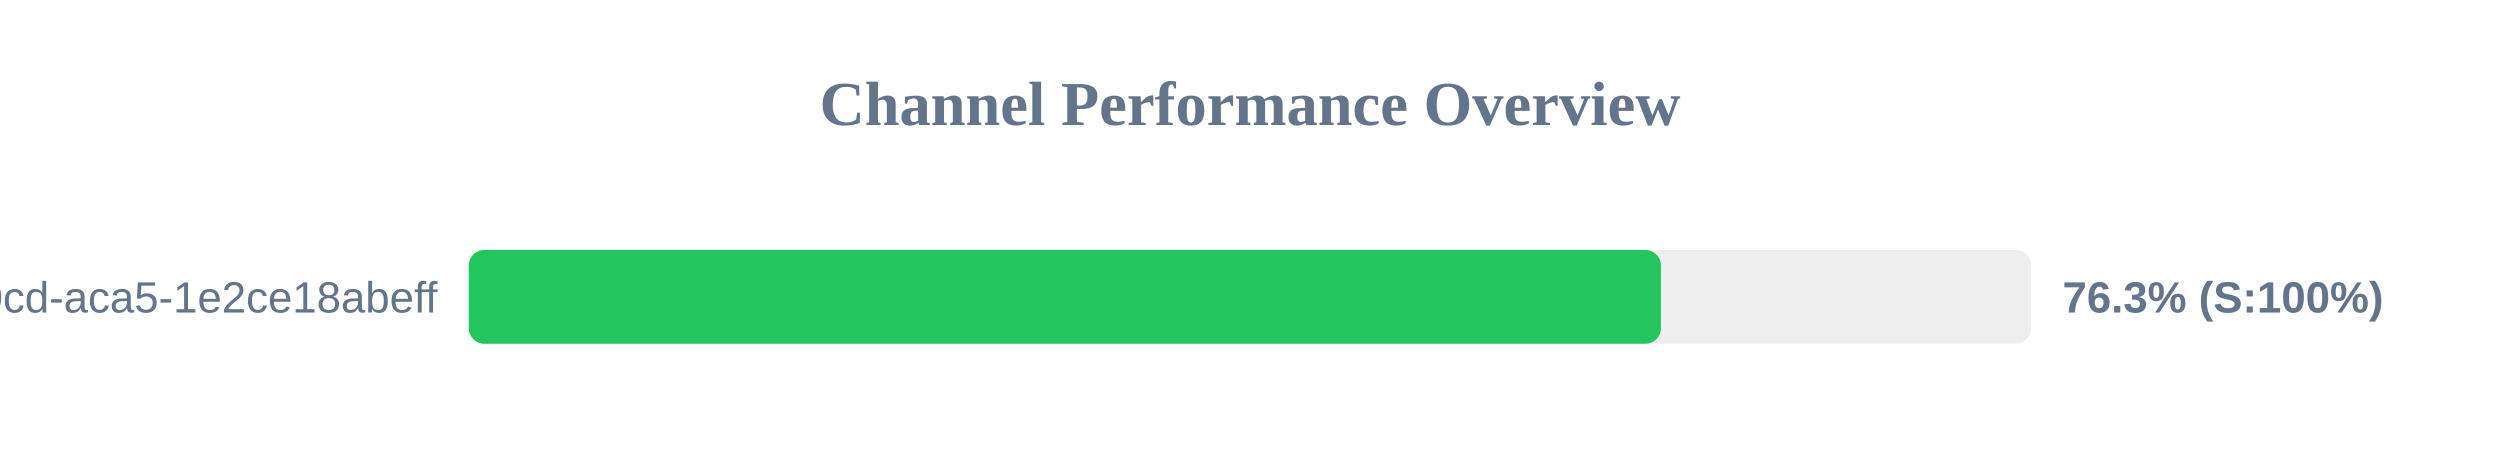
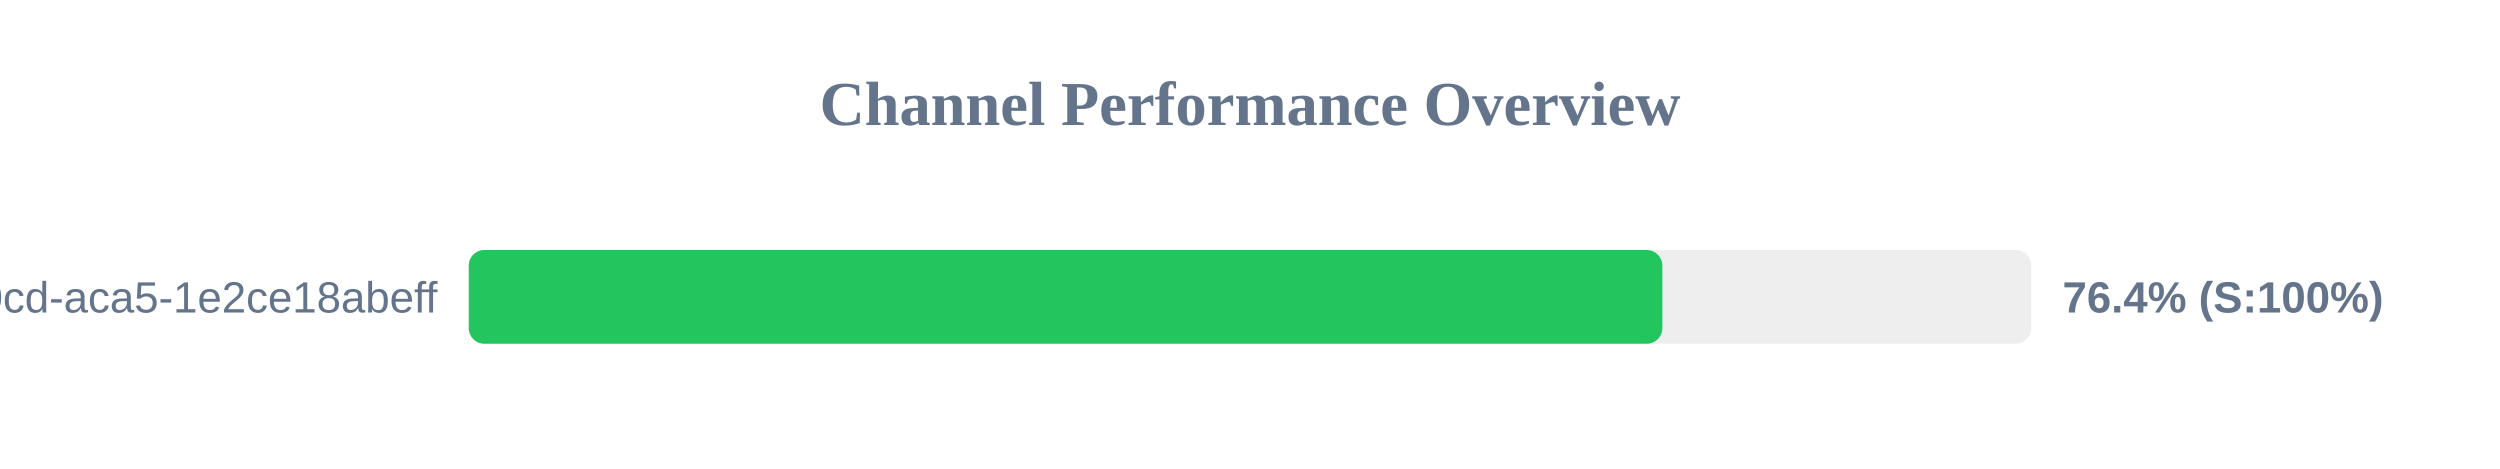
<svg xmlns="http://www.w3.org/2000/svg" width="800" height="150" version="1.1">
  <style>
        .row { font: 14px Arial; fill: #64748b; }
        .score { font: bold 14px Arial; fill: #64748b; }
    </style>
  <text x="400" y="40" text-anchor="middle" font-size="20px" font-weight="bold" fill="#64748b">Channel Performance Overview</text>
  <rect x="150" y="80" width="500" height="30" fill="#eee" rx="5" />
-   <rect x="150" y="80" width="381.5" height="30" fill="#22c55e" rx="5" />
+   <rect x="150" y="80" width="381.95" height="30" fill="#22c55e" rx="5" />
  <text x="140" y="100" text-anchor="end" class="row">?uuid=ebbeef45-0fd8-40cd-aca5-1e2ce18abeff</text>
-   <text x="660" y="100" text-anchor="start" class="score">76.3% (S:100%)</text>
+   <text x="660" y="100" text-anchor="start" class="score">76.4% (S:100%)</text>
</svg>
